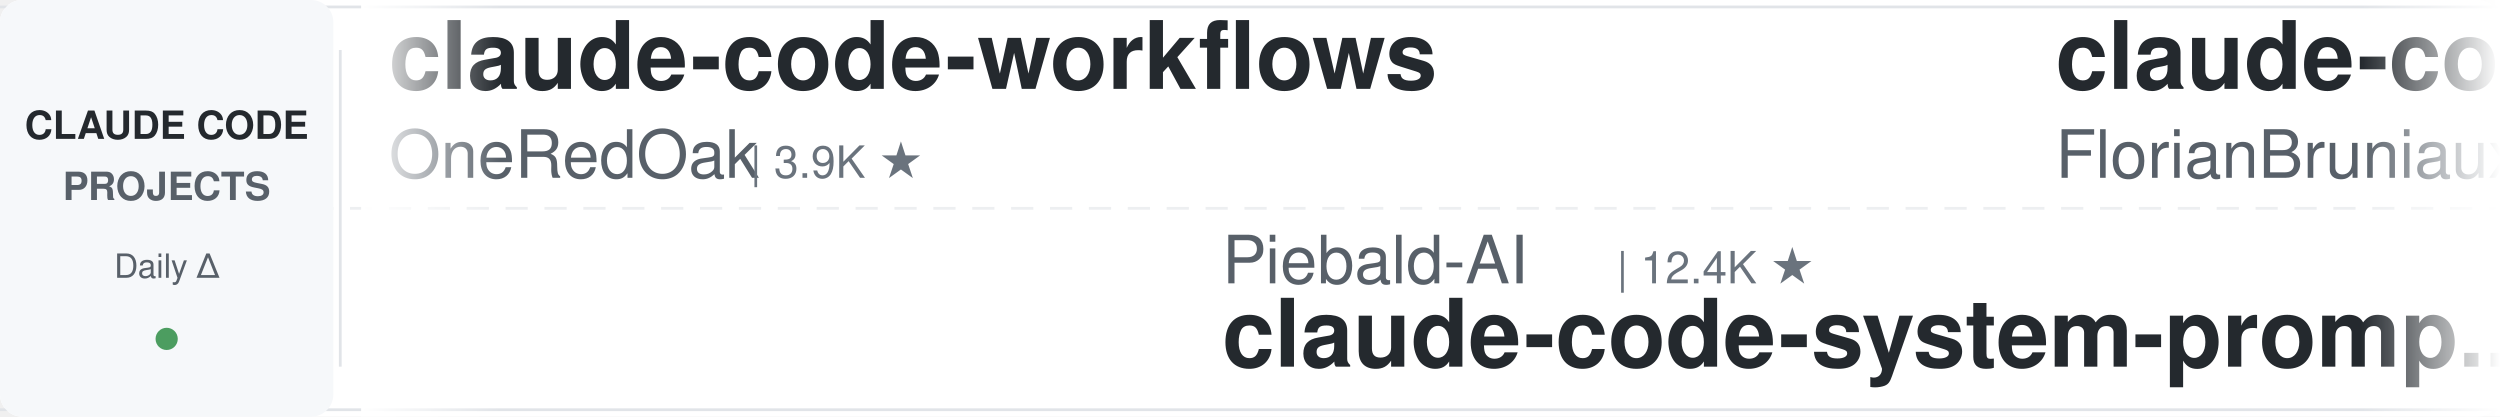
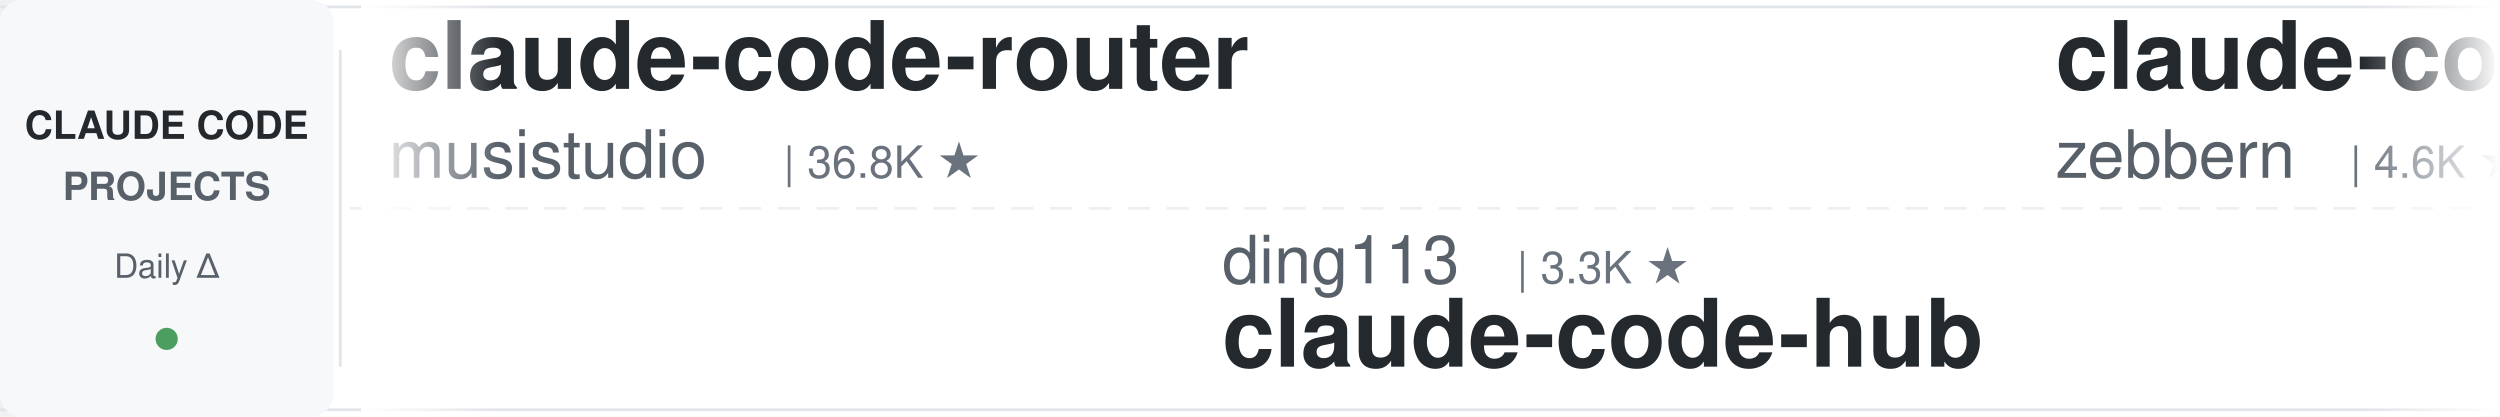
<svg xmlns="http://www.w3.org/2000/svg" width="900" height="150">
  <defs>
    <linearGradient id="leftFade" x1="0%" y1="0%" x2="100%" y2="0%">
      <stop offset="0%" style="stop-color:#ffffff;stop-opacity:1" />
      <stop offset="100%" style="stop-color:#ffffff;stop-opacity:0" />
    </linearGradient>
    <linearGradient id="rightFade" x1="0%" y1="0%" x2="100%" y2="0%">
      <stop offset="0%" style="stop-color:#ffffff;stop-opacity:0" />
      <stop offset="100%" style="stop-color:#ffffff;stop-opacity:1" />
    </linearGradient>
  </defs>
  <rect width="900" height="150" fill="#ffffff" rx="8" />
  <rect x="0" y="2" width="900" height="1" fill="#e1e4e8" />
  <rect x="0" y="147" width="900" height="1" fill="#e1e4e8" />
  <line x1="0" y1="75" x2="900" y2="75" stroke="#e1e4e8" stroke-width="1" stroke-dasharray="8 6" opacity="0.6" />
  <rect x="0" y="0" width="120" height="150" fill="#f6f8fa" rx="8" />
  <text x="60" y="50" font-family="-apple-system, BlinkMacSystemFont, 'Segoe UI', Helvetica, Arial, sans-serif" font-size="14" font-weight="600" fill="#24292e" text-anchor="middle">CLAUDE CODE</text>
  <text x="60" y="72" font-family="-apple-system, BlinkMacSystemFont, 'Segoe UI', Helvetica, Arial, sans-serif" font-size="14" font-weight="600" fill="#586069" text-anchor="middle">PROJECTS</text>
  <text x="60" y="100" font-family="-apple-system, BlinkMacSystemFont, 'Segoe UI', Helvetica, Arial, sans-serif" font-size="12" font-weight="500" fill="#586069" text-anchor="middle">Daily Δ</text>
  <circle cx="60" cy="122" r="4" fill="#22863a" opacity="0.8" />
  <rect x="122" y="18" width="1" height="114" fill="#e1e4e8" />
  <clipPath id="tickerClip">
    <rect x="130" y="0" width="770" height="150" />
  </clipPath>
  <g clip-path="url(#tickerClip)">
    <g id="tickerItems">
      <animateTransform attributeName="transform" attributeType="XML" type="translate" from="0 0" to="-3000 0" dur="54s" repeatCount="indefinite" />
      <g transform="translate(0, 0)">
-         <text x="140" y="32" font-family="-apple-system, BlinkMacSystemFont, 'Segoe UI', Helvetica, Arial, sans-serif" font-size="34" font-weight="600" fill="#24292e">claude-code-workflows</text>
-         <text x="140" y="64" font-family="-apple-system, BlinkMacSystemFont, 'Segoe UI', Helvetica, Arial, sans-serif" font-size="24" font-weight="400" fill="#586069">OneRedOak</text>
-         <text x="270" y="64" font-family="-apple-system, BlinkMacSystemFont, 'Segoe UI', Helvetica, Arial, sans-serif" font-size="16" font-weight="500" fill="#6a737d">| 3.9K ★</text>
+         <text x="140" y="32" font-family="-apple-system, BlinkMacSystemFont, 'Segoe UI', Helvetica, Arial, sans-serif" font-size="34" font-weight="600" fill="#24292e">claude-code-router</text>
+         <text x="140" y="64" font-family="-apple-system, BlinkMacSystemFont, 'Segoe UI', Helvetica, Arial, sans-serif" font-size="24" font-weight="400" fill="#586069">musistudio</text>
+         <text x="282" y="64" font-family="-apple-system, BlinkMacSystemFont, 'Segoe UI', Helvetica, Arial, sans-serif" font-size="16" font-weight="500" fill="#6a737d">| 36.8K ★</text>
      </g>
      <g transform="translate(300, 0)">
-         <text x="140" y="102" font-family="-apple-system, BlinkMacSystemFont, 'Segoe UI', Helvetica, Arial, sans-serif" font-size="24" font-weight="400" fill="#586069">Piebald-AI</text>
-         <text x="282" y="102" font-family="-apple-system, BlinkMacSystemFont, 'Segoe UI', Helvetica, Arial, sans-serif" font-size="16" font-weight="500" fill="#6a737d">| 12.4K ★</text>
-         <text x="140" y="132" font-family="-apple-system, BlinkMacSystemFont, 'Segoe UI', Helvetica, Arial, sans-serif" font-size="34" font-weight="600" fill="#24292e">claude-code-system-promp...</text>
+         <text x="140" y="102" font-family="-apple-system, BlinkMacSystemFont, 'Segoe UI', Helvetica, Arial, sans-serif" font-size="24" font-weight="400" fill="#586069">ding113</text>
+         <text x="246" y="102" font-family="-apple-system, BlinkMacSystemFont, 'Segoe UI', Helvetica, Arial, sans-serif" font-size="16" font-weight="500" fill="#6a737d">| 3.3K ★</text>
+         <text x="140" y="132" font-family="-apple-system, BlinkMacSystemFont, 'Segoe UI', Helvetica, Arial, sans-serif" font-size="34" font-weight="600" fill="#24292e">claude-code-hub</text>
      </g>
      <g transform="translate(600, 0)">
-         <text x="140" y="32" font-family="-apple-system, BlinkMacSystemFont, 'Segoe UI', Helvetica, Arial, sans-serif" font-size="34" font-weight="600" fill="#24292e">claude-code-ultimate-gui...</text>
-         <text x="140" y="64" font-family="-apple-system, BlinkMacSystemFont, 'Segoe UI', Helvetica, Arial, sans-serif" font-size="24" font-weight="400" fill="#586069">FlorianBruniaux</text>
-         <text x="342" y="64" font-family="-apple-system, BlinkMacSystemFont, 'Segoe UI', Helvetica, Arial, sans-serif" font-size="16" font-weight="500" fill="#6a737d">| 5.8K ★</text>
+         <text x="140" y="32" font-family="-apple-system, BlinkMacSystemFont, 'Segoe UI', Helvetica, Arial, sans-serif" font-size="34" font-weight="600" fill="#24292e">claude-code-guide</text>
+         <text x="140" y="64" font-family="-apple-system, BlinkMacSystemFont, 'Segoe UI', Helvetica, Arial, sans-serif" font-size="24" font-weight="400" fill="#586069">zebbern</text>
+         <text x="246" y="64" font-family="-apple-system, BlinkMacSystemFont, 'Segoe UI', Helvetica, Arial, sans-serif" font-size="16" font-weight="500" fill="#6a737d">| 4.6K ★</text>
      </g>
      <g transform="translate(900, 0)">
-         <text x="140" y="102" font-family="-apple-system, BlinkMacSystemFont, 'Segoe UI', Helvetica, Arial, sans-serif" font-size="24" font-weight="400" fill="#586069">lintsinghua</text>
-         <text x="294" y="102" font-family="-apple-system, BlinkMacSystemFont, 'Segoe UI', Helvetica, Arial, sans-serif" font-size="16" font-weight="500" fill="#6a737d">| 4.1K ★</text>
-         <text x="140" y="132" font-family="-apple-system, BlinkMacSystemFont, 'Segoe UI', Helvetica, Arial, sans-serif" font-size="34" font-weight="600" fill="#24292e">claude-code-book</text>
+         <text x="140" y="102" font-family="-apple-system, BlinkMacSystemFont, 'Segoe UI', Helvetica, Arial, sans-serif" font-size="24" font-weight="400" fill="#586069">anthropics</text>
+         <text x="282" y="102" font-family="-apple-system, BlinkMacSystemFont, 'Segoe UI', Helvetica, Arial, sans-serif" font-size="16" font-weight="500" fill="#6a737d">| 170.6K ★</text>
+         <text x="140" y="132" font-family="-apple-system, BlinkMacSystemFont, 'Segoe UI', Helvetica, Arial, sans-serif" font-size="34" font-weight="600" fill="#24292e">skills</text>
      </g>
      <g transform="translate(1200, 0)">
-         <text x="140" y="32" font-family="-apple-system, BlinkMacSystemFont, 'Segoe UI', Helvetica, Arial, sans-serif" font-size="34" font-weight="600" fill="#24292e">everything-claude-code</text>
-         <text x="140" y="64" font-family="-apple-system, BlinkMacSystemFont, 'Segoe UI', Helvetica, Arial, sans-serif" font-size="24" font-weight="400" fill="#586069">WorldFlowAI</text>
-         <text x="294" y="64" font-family="-apple-system, BlinkMacSystemFont, 'Segoe UI', Helvetica, Arial, sans-serif" font-size="16" font-weight="500" fill="#6a737d">| 1.4K ★</text>
+         <text x="140" y="32" font-family="-apple-system, BlinkMacSystemFont, 'Segoe UI', Helvetica, Arial, sans-serif" font-size="34" font-weight="600" fill="#24292e">claude-code-proxy</text>
+         <text x="140" y="64" font-family="-apple-system, BlinkMacSystemFont, 'Segoe UI', Helvetica, Arial, sans-serif" font-size="24" font-weight="400" fill="#586069">fuergaosi233</text>
+         <text x="306" y="64" font-family="-apple-system, BlinkMacSystemFont, 'Segoe UI', Helvetica, Arial, sans-serif" font-size="16" font-weight="500" fill="#6a737d">| 2.8K ★</text>
      </g>
      <g transform="translate(1500, 0)">
-         <text x="140" y="102" font-family="-apple-system, BlinkMacSystemFont, 'Segoe UI', Helvetica, Arial, sans-serif" font-size="24" font-weight="400" fill="#586069">asgeirtj</text>
-         <text x="258" y="102" font-family="-apple-system, BlinkMacSystemFont, 'Segoe UI', Helvetica, Arial, sans-serif" font-size="16" font-weight="500" fill="#6a737d">| 63.2K ★</text>
-         <text x="140" y="132" font-family="-apple-system, BlinkMacSystemFont, 'Segoe UI', Helvetica, Arial, sans-serif" font-size="34" font-weight="600" fill="#24292e">system_prompts_leaks</text>
+         <text x="140" y="102" font-family="-apple-system, BlinkMacSystemFont, 'Segoe UI', Helvetica, Arial, sans-serif" font-size="24" font-weight="400" fill="#586069">nicedreamzapp</text>
+         <text x="318" y="102" font-family="-apple-system, BlinkMacSystemFont, 'Segoe UI', Helvetica, Arial, sans-serif" font-size="16" font-weight="500" fill="#6a737d">| 3.2K ★</text>
+         <text x="140" y="132" font-family="-apple-system, BlinkMacSystemFont, 'Segoe UI', Helvetica, Arial, sans-serif" font-size="34" font-weight="600" fill="#24292e">claude-code-local</text>
      </g>
      <g transform="translate(1800, 0)">
-         <text x="140" y="32" font-family="-apple-system, BlinkMacSystemFont, 'Segoe UI', Helvetica, Arial, sans-serif" font-size="34" font-weight="600" fill="#24292e">claude_code_src</text>
-         <text x="140" y="64" font-family="-apple-system, BlinkMacSystemFont, 'Segoe UI', Helvetica, Arial, sans-serif" font-size="24" font-weight="400" fill="#586069">ponponon</text>
-         <text x="258" y="64" font-family="-apple-system, BlinkMacSystemFont, 'Segoe UI', Helvetica, Arial, sans-serif" font-size="16" font-weight="500" fill="#6a737d">| 2.3K ★</text>
+         <text x="140" y="32" font-family="-apple-system, BlinkMacSystemFont, 'Segoe UI', Helvetica, Arial, sans-serif" font-size="34" font-weight="600" fill="#24292e">arcads-claude-code</text>
+         <text x="140" y="64" font-family="-apple-system, BlinkMacSystemFont, 'Segoe UI', Helvetica, Arial, sans-serif" font-size="24" font-weight="400" fill="#586069">krusemediallc</text>
+         <text x="318" y="64" font-family="-apple-system, BlinkMacSystemFont, 'Segoe UI', Helvetica, Arial, sans-serif" font-size="16" font-weight="500" fill="#6a737d">| 1.4K ★</text>
      </g>
      <g transform="translate(2100, 0)">
-         <text x="140" y="102" font-family="-apple-system, BlinkMacSystemFont, 'Segoe UI', Helvetica, Arial, sans-serif" font-size="24" font-weight="400" fill="#586069">1rgs</text>
-         <text x="210" y="102" font-family="-apple-system, BlinkMacSystemFont, 'Segoe UI', Helvetica, Arial, sans-serif" font-size="16" font-weight="500" fill="#6a737d">| 3.7K ★</text>
-         <text x="140" y="132" font-family="-apple-system, BlinkMacSystemFont, 'Segoe UI', Helvetica, Arial, sans-serif" font-size="34" font-weight="600" fill="#24292e">claude-code-proxy</text>
+         <text x="140" y="102" font-family="-apple-system, BlinkMacSystemFont, 'Segoe UI', Helvetica, Arial, sans-serif" font-size="24" font-weight="400" fill="#586069">Windy3f3f3f3f</text>
+         <text x="318" y="102" font-family="-apple-system, BlinkMacSystemFont, 'Segoe UI', Helvetica, Arial, sans-serif" font-size="16" font-weight="500" fill="#6a737d">| 3.5K ★</text>
+         <text x="140" y="132" font-family="-apple-system, BlinkMacSystemFont, 'Segoe UI', Helvetica, Arial, sans-serif" font-size="34" font-weight="600" fill="#24292e">how-claude-code-works</text>
      </g>
      <g transform="translate(2400, 0)">
-         <text x="140" y="32" font-family="-apple-system, BlinkMacSystemFont, 'Segoe UI', Helvetica, Arial, sans-serif" font-size="34" font-weight="600" fill="#24292e">learn-claude-code</text>
-         <text x="140" y="64" font-family="-apple-system, BlinkMacSystemFont, 'Segoe UI', Helvetica, Arial, sans-serif" font-size="24" font-weight="400" fill="#586069">shareAI-lab</text>
-         <text x="294" y="64" font-family="-apple-system, BlinkMacSystemFont, 'Segoe UI', Helvetica, Arial, sans-serif" font-size="16" font-weight="500" fill="#6a737d">| 74.8K ★</text>
+         <text x="140" y="32" font-family="-apple-system, BlinkMacSystemFont, 'Segoe UI', Helvetica, Arial, sans-serif" font-size="34" font-weight="600" fill="#24292e">claude-code-source</text>
+         <text x="140" y="64" font-family="-apple-system, BlinkMacSystemFont, 'Segoe UI', Helvetica, Arial, sans-serif" font-size="24" font-weight="400" fill="#586069">AprilNEA</text>
+         <text x="258" y="64" font-family="-apple-system, BlinkMacSystemFont, 'Segoe UI', Helvetica, Arial, sans-serif" font-size="16" font-weight="500" fill="#6a737d">| 390 ★</text>
      </g>
      <g transform="translate(2700, 0)">
-         <text x="140" y="102" font-family="-apple-system, BlinkMacSystemFont, 'Segoe UI', Helvetica, Arial, sans-serif" font-size="24" font-weight="400" fill="#586069">Yuyz0112</text>
-         <text x="258" y="102" font-family="-apple-system, BlinkMacSystemFont, 'Segoe UI', Helvetica, Arial, sans-serif" font-size="16" font-weight="500" fill="#6a737d">| 2.4K ★</text>
-         <text x="140" y="132" font-family="-apple-system, BlinkMacSystemFont, 'Segoe UI', Helvetica, Arial, sans-serif" font-size="34" font-weight="600" fill="#24292e">claude-code-reverse</text>
+         <text x="140" y="102" font-family="-apple-system, BlinkMacSystemFont, 'Segoe UI', Helvetica, Arial, sans-serif" font-size="24" font-weight="400" fill="#586069">multica-ai</text>
+         <text x="282" y="102" font-family="-apple-system, BlinkMacSystemFont, 'Segoe UI', Helvetica, Arial, sans-serif" font-size="16" font-weight="500" fill="#6a737d">| 204.2K ★</text>
+         <text x="140" y="132" font-family="-apple-system, BlinkMacSystemFont, 'Segoe UI', Helvetica, Arial, sans-serif" font-size="34" font-weight="600" fill="#24292e">andrej-karpathy-skills</text>
      </g>
      <g transform="translate(3000, 0)">
-         <text x="140" y="32" font-family="-apple-system, BlinkMacSystemFont, 'Segoe UI', Helvetica, Arial, sans-serif" font-size="34" font-weight="600" fill="#24292e">claude-code-workflows</text>
-         <text x="140" y="64" font-family="-apple-system, BlinkMacSystemFont, 'Segoe UI', Helvetica, Arial, sans-serif" font-size="24" font-weight="400" fill="#586069">OneRedOak</text>
-         <text x="270" y="64" font-family="-apple-system, BlinkMacSystemFont, 'Segoe UI', Helvetica, Arial, sans-serif" font-size="16" font-weight="500" fill="#6a737d">| 3.9K ★</text>
+         <text x="140" y="32" font-family="-apple-system, BlinkMacSystemFont, 'Segoe UI', Helvetica, Arial, sans-serif" font-size="34" font-weight="600" fill="#24292e">claude-code-router</text>
+         <text x="140" y="64" font-family="-apple-system, BlinkMacSystemFont, 'Segoe UI', Helvetica, Arial, sans-serif" font-size="24" font-weight="400" fill="#586069">musistudio</text>
+         <text x="282" y="64" font-family="-apple-system, BlinkMacSystemFont, 'Segoe UI', Helvetica, Arial, sans-serif" font-size="16" font-weight="500" fill="#6a737d">| 36.8K ★</text>
      </g>
      <g transform="translate(3300, 0)">
-         <text x="140" y="102" font-family="-apple-system, BlinkMacSystemFont, 'Segoe UI', Helvetica, Arial, sans-serif" font-size="24" font-weight="400" fill="#586069">Piebald-AI</text>
-         <text x="282" y="102" font-family="-apple-system, BlinkMacSystemFont, 'Segoe UI', Helvetica, Arial, sans-serif" font-size="16" font-weight="500" fill="#6a737d">| 12.4K ★</text>
-         <text x="140" y="132" font-family="-apple-system, BlinkMacSystemFont, 'Segoe UI', Helvetica, Arial, sans-serif" font-size="34" font-weight="600" fill="#24292e">claude-code-system-promp...</text>
+         <text x="140" y="102" font-family="-apple-system, BlinkMacSystemFont, 'Segoe UI', Helvetica, Arial, sans-serif" font-size="24" font-weight="400" fill="#586069">ding113</text>
+         <text x="246" y="102" font-family="-apple-system, BlinkMacSystemFont, 'Segoe UI', Helvetica, Arial, sans-serif" font-size="16" font-weight="500" fill="#6a737d">| 3.3K ★</text>
+         <text x="140" y="132" font-family="-apple-system, BlinkMacSystemFont, 'Segoe UI', Helvetica, Arial, sans-serif" font-size="34" font-weight="600" fill="#24292e">claude-code-hub</text>
      </g>
      <g transform="translate(3600, 0)">
-         <text x="140" y="32" font-family="-apple-system, BlinkMacSystemFont, 'Segoe UI', Helvetica, Arial, sans-serif" font-size="34" font-weight="600" fill="#24292e">claude-code-ultimate-gui...</text>
-         <text x="140" y="64" font-family="-apple-system, BlinkMacSystemFont, 'Segoe UI', Helvetica, Arial, sans-serif" font-size="24" font-weight="400" fill="#586069">FlorianBruniaux</text>
-         <text x="342" y="64" font-family="-apple-system, BlinkMacSystemFont, 'Segoe UI', Helvetica, Arial, sans-serif" font-size="16" font-weight="500" fill="#6a737d">| 5.8K ★</text>
+         <text x="140" y="32" font-family="-apple-system, BlinkMacSystemFont, 'Segoe UI', Helvetica, Arial, sans-serif" font-size="34" font-weight="600" fill="#24292e">claude-code-guide</text>
+         <text x="140" y="64" font-family="-apple-system, BlinkMacSystemFont, 'Segoe UI', Helvetica, Arial, sans-serif" font-size="24" font-weight="400" fill="#586069">zebbern</text>
+         <text x="246" y="64" font-family="-apple-system, BlinkMacSystemFont, 'Segoe UI', Helvetica, Arial, sans-serif" font-size="16" font-weight="500" fill="#6a737d">| 4.6K ★</text>
      </g>
      <g transform="translate(3900, 0)">
-         <text x="140" y="102" font-family="-apple-system, BlinkMacSystemFont, 'Segoe UI', Helvetica, Arial, sans-serif" font-size="24" font-weight="400" fill="#586069">lintsinghua</text>
-         <text x="294" y="102" font-family="-apple-system, BlinkMacSystemFont, 'Segoe UI', Helvetica, Arial, sans-serif" font-size="16" font-weight="500" fill="#6a737d">| 4.1K ★</text>
-         <text x="140" y="132" font-family="-apple-system, BlinkMacSystemFont, 'Segoe UI', Helvetica, Arial, sans-serif" font-size="34" font-weight="600" fill="#24292e">claude-code-book</text>
+         <text x="140" y="102" font-family="-apple-system, BlinkMacSystemFont, 'Segoe UI', Helvetica, Arial, sans-serif" font-size="24" font-weight="400" fill="#586069">anthropics</text>
+         <text x="282" y="102" font-family="-apple-system, BlinkMacSystemFont, 'Segoe UI', Helvetica, Arial, sans-serif" font-size="16" font-weight="500" fill="#6a737d">| 170.6K ★</text>
+         <text x="140" y="132" font-family="-apple-system, BlinkMacSystemFont, 'Segoe UI', Helvetica, Arial, sans-serif" font-size="34" font-weight="600" fill="#24292e">skills</text>
      </g>
    </g>
  </g>
  <rect x="130" y="0" width="50" height="150" fill="url(#leftFade)" />
  <rect x="850" y="0" width="50" height="150" fill="url(#rightFade)" />
</svg>
